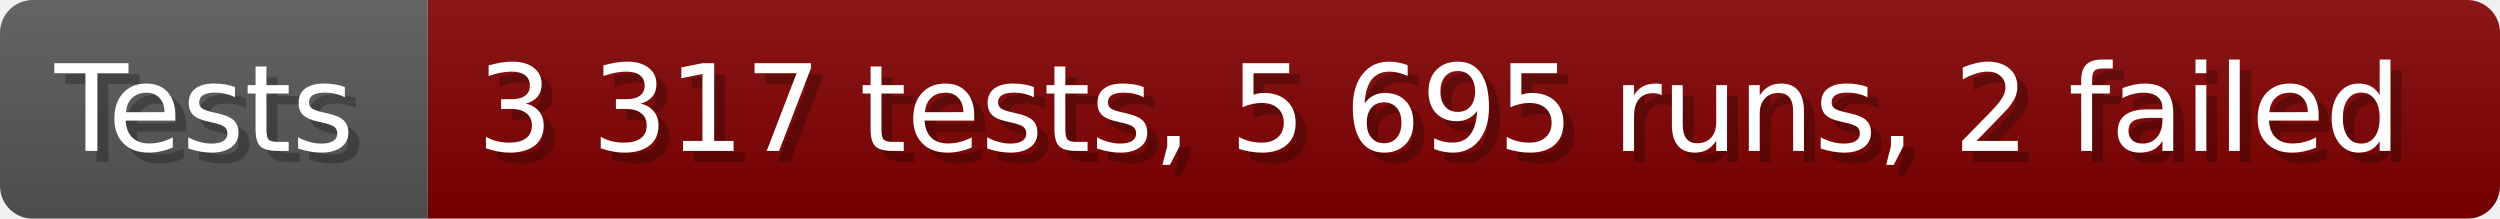
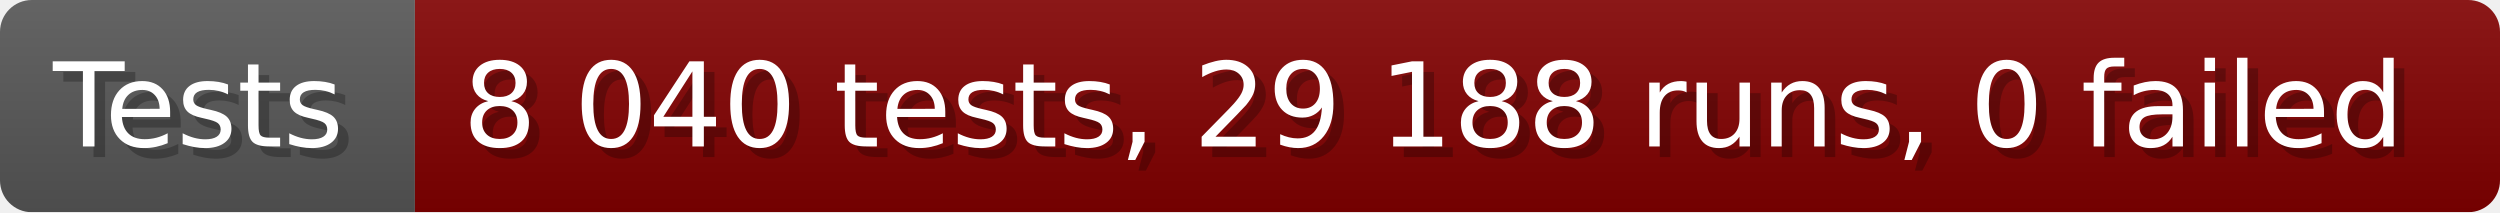
- <svg xmlns="http://www.w3.org/2000/svg" width="228.6" height="20" viewBox="0 0 2286 200" role="img" aria-label="Tests: 3 317 tests, 5 695 runs, 2 failed">
+ <svg xmlns="http://www.w3.org/2000/svg" width="235.6" height="20" viewBox="0 0 2356 200" role="img" aria-label="Tests: 8 040 tests, 29 188 runs, 0 failed">
  <linearGradient id="a" x2="0" y2="100%">
    <stop offset="0" stop-opacity=".1" stop-color="#EEE" />
    <stop offset="1" stop-opacity=".1" />
  </linearGradient>
  <mask id="m">
-     <rect width="2286" height="200" rx="30" fill="#FFF" />
+     <rect width="2356" height="200" rx="30" fill="#FFF" />
  </mask>
  <g mask="url(#m)">
    <rect width="391" height="200" fill="#555" />
-     <rect width="1895" height="200" fill="#800000" x="391" />
-     <rect width="2286" height="200" fill="url(#a)" />
+     <rect width="1965" height="200" fill="#800000" x="391" />
+     <rect width="2356" height="200" fill="url(#a)" />
  </g>
  <g aria-hidden="true" fill="#fff" text-anchor="start" font-family="Verdana,DejaVu Sans,sans-serif" font-size="110">
    <text x="60" y="148" textLength="291" fill="#000" opacity="0.25">Tests</text>
    <text x="50" y="138" textLength="291">Tests</text>
-     <text x="446" y="148" textLength="1795" fill="#000" opacity="0.25">3 317 tests, 5 695 runs, 2 failed</text>
-     <text x="436" y="138" textLength="1795">3 317 tests, 5 695 runs, 2 failed</text>
+     <text x="446" y="148" textLength="1865" fill="#000" opacity="0.25">8 040 tests, 29 188 runs, 0 failed</text>
+     <text x="436" y="138" textLength="1865">8 040 tests, 29 188 runs, 0 failed</text>
  </g>
</svg>
